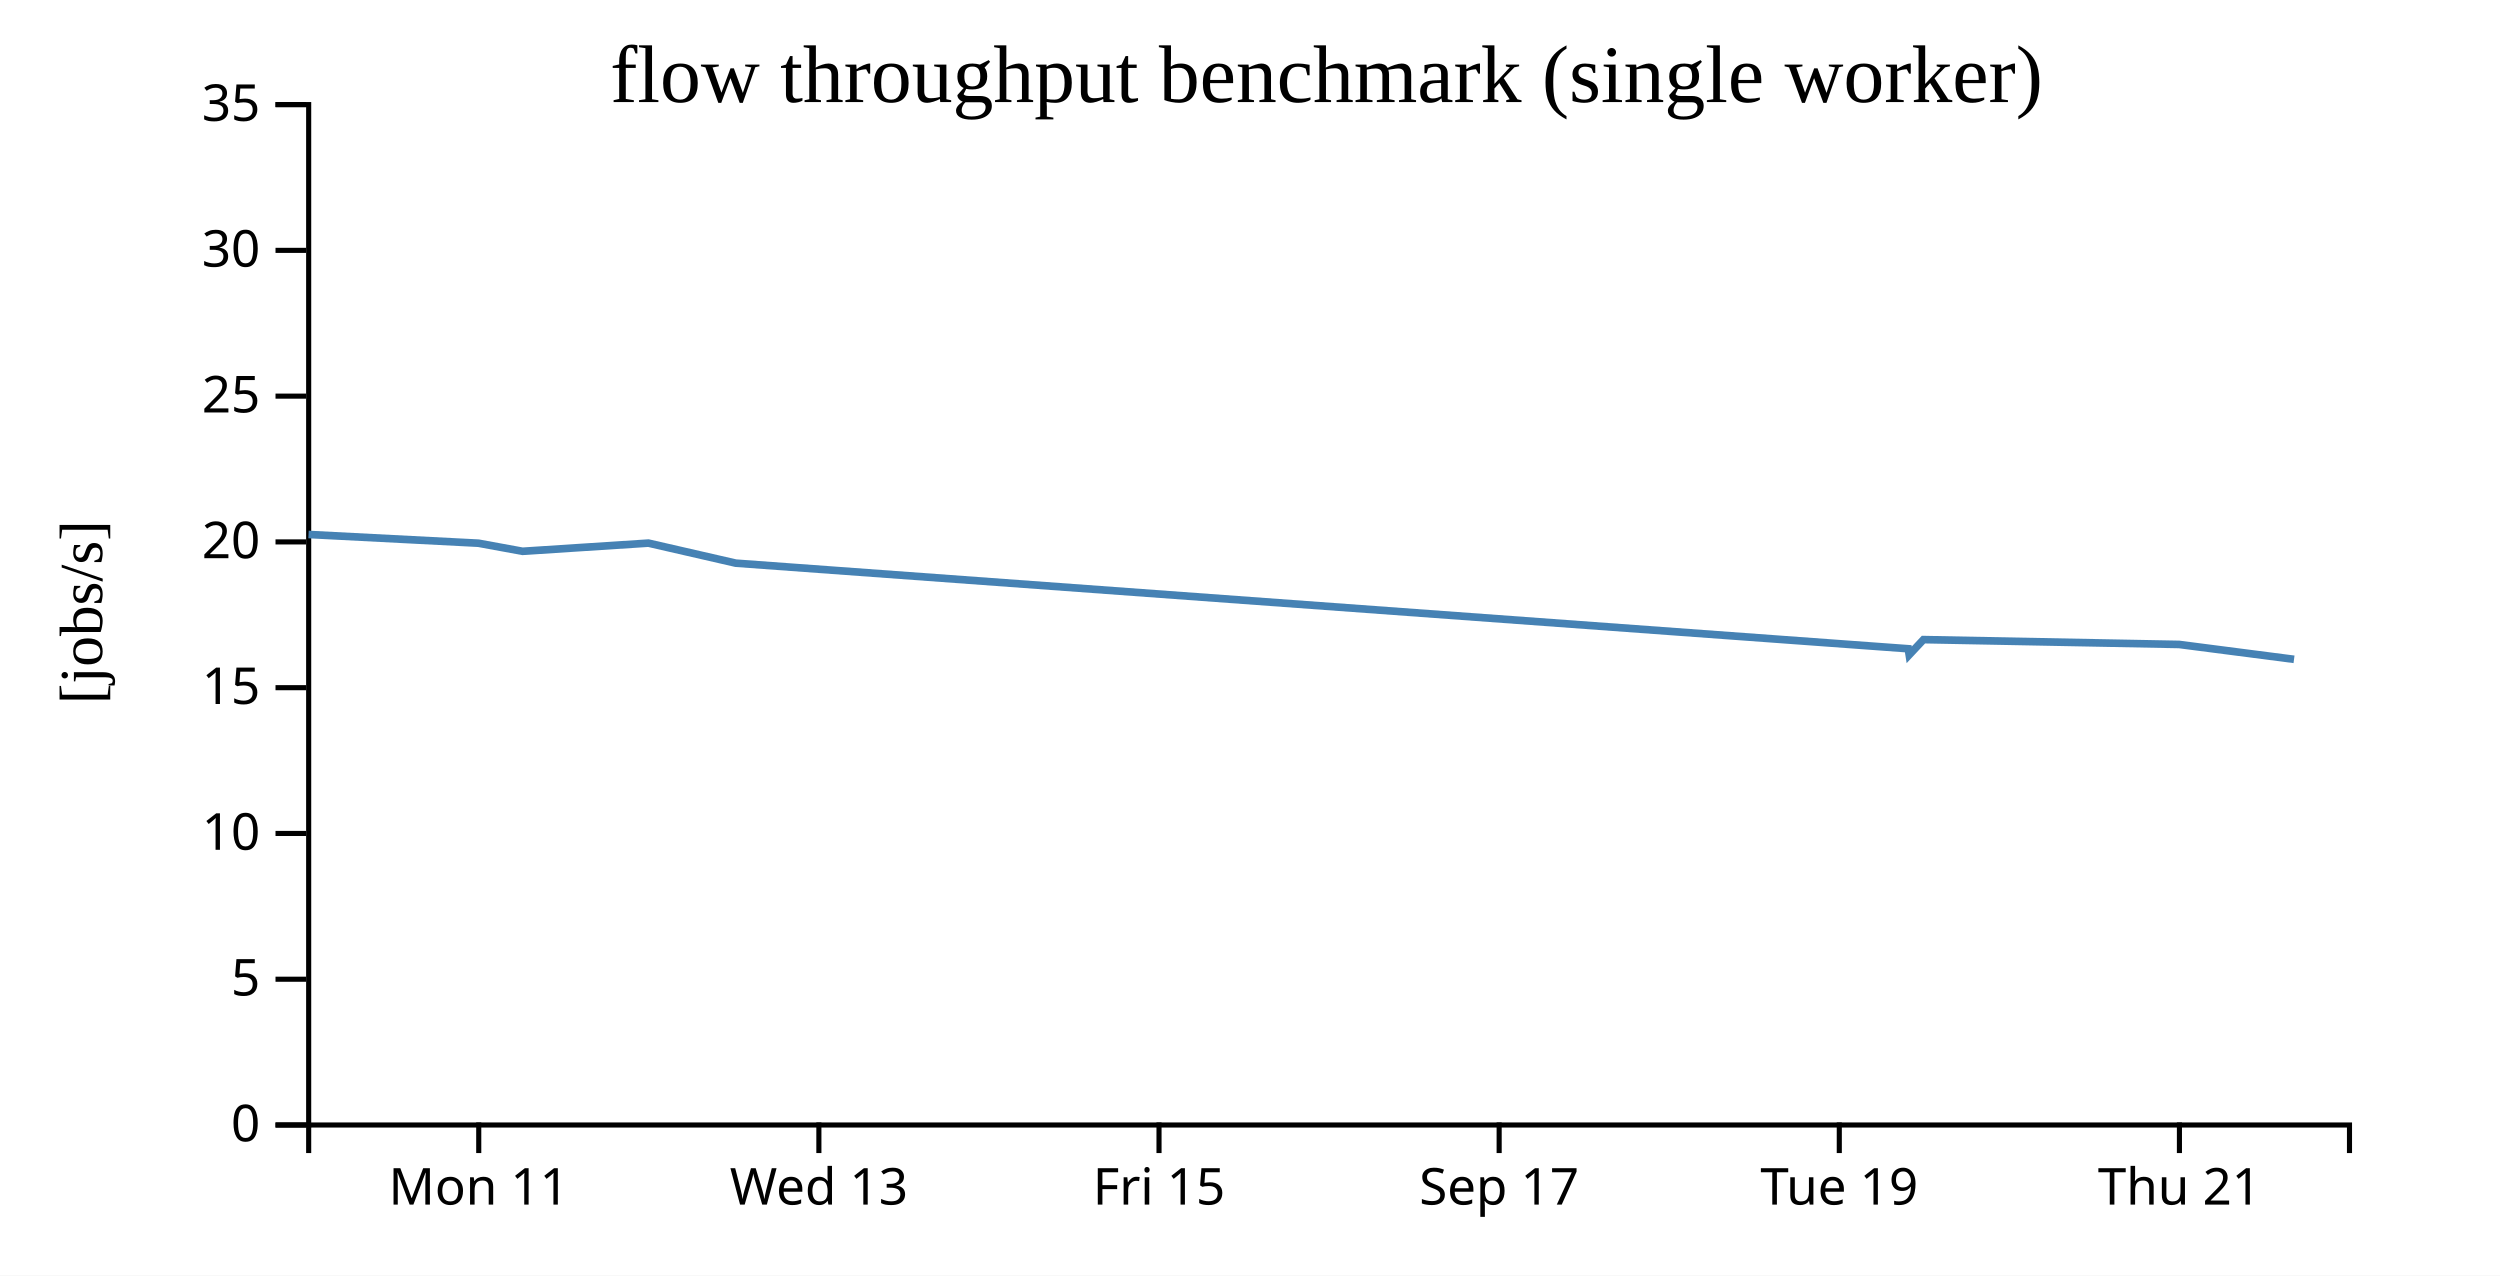
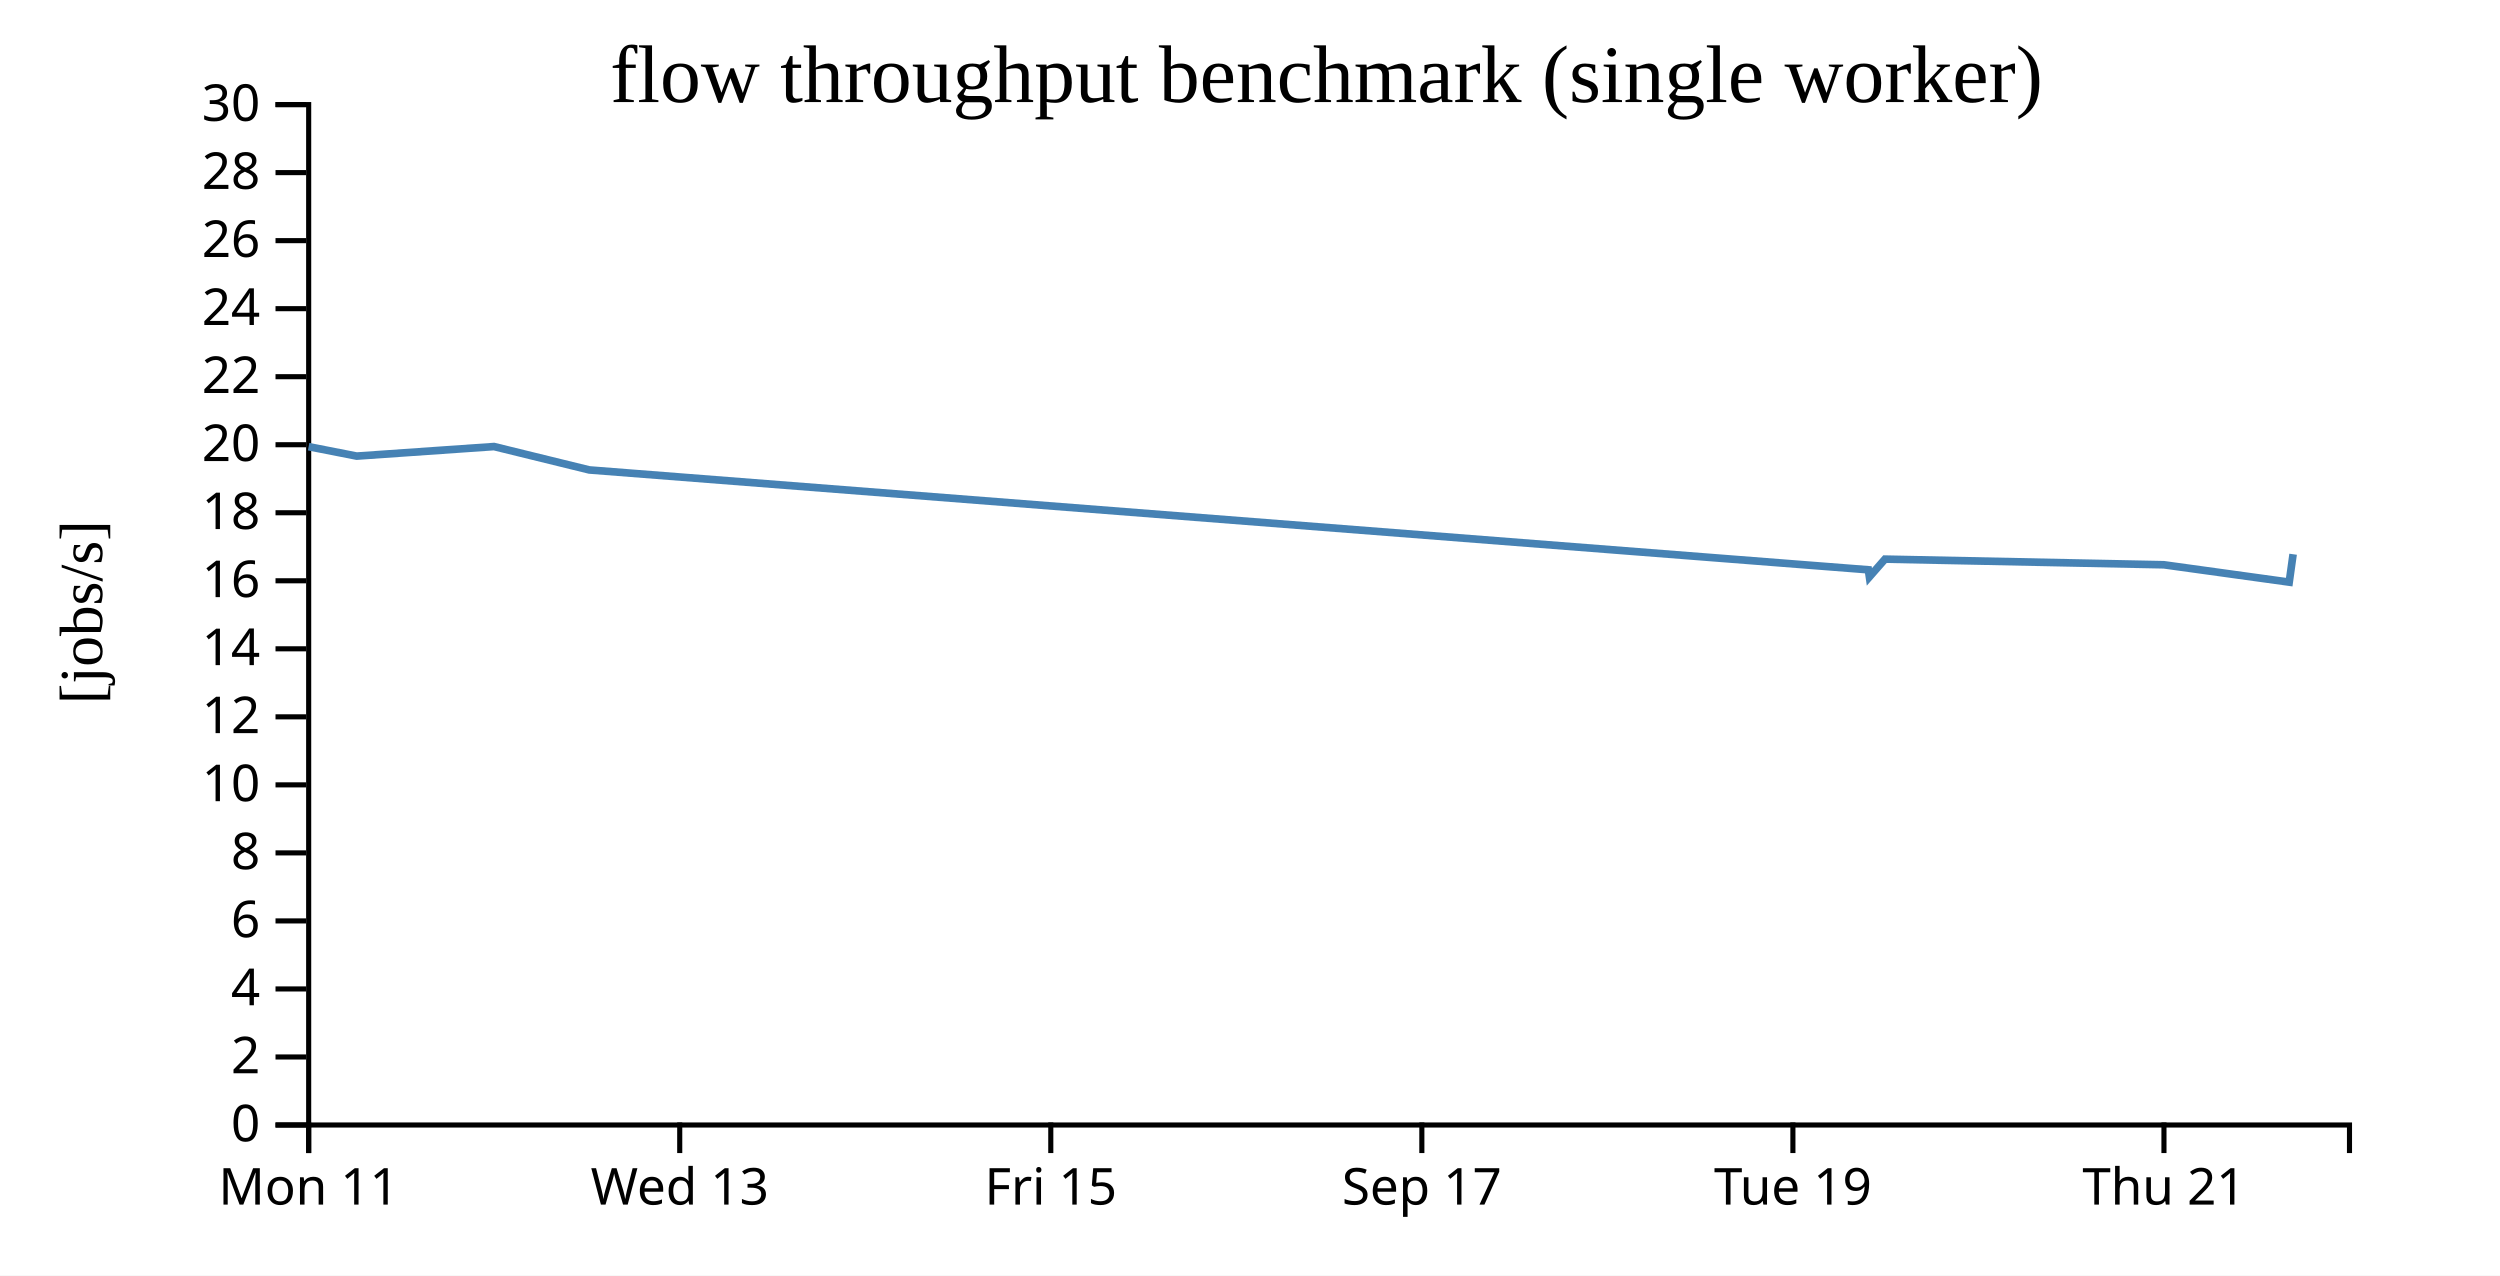
<svg xmlns="http://www.w3.org/2000/svg" width="490" height="250">
  <rect width="100%" height="100%" fill="white" />
  <g transform="translate(60,20)">
    <g transform="translate(0,200)" fill="none" font-size="10" font-family="sans-serif" text-anchor="middle">
      <path class="domain" stroke="currentColor" d="M0.5,6V0.5H400.5V6" />
-       <g class="tick" opacity="1" transform="translate(33.83333,0)">
+       <g class="tick" opacity="1" transform="translate(0.5,0)">
        <line stroke="currentColor" y2="6" />
        <text fill="currentColor" y="9" dy="0.71em">Mon 11</text>
      </g>
-       <g class="tick" opacity="1" transform="translate(100.5,0)">
+       <g class="tick" opacity="1" transform="translate(73.22727,0)">
        <line stroke="currentColor" y2="6" />
        <text fill="currentColor" y="9" dy="0.71em">Wed 13</text>
      </g>
-       <g class="tick" opacity="1" transform="translate(167.1667,0)">
+       <g class="tick" opacity="1" transform="translate(145.9545,0)">
        <line stroke="currentColor" y2="6" />
        <text fill="currentColor" y="9" dy="0.71em">Fri 15</text>
      </g>
-       <g class="tick" opacity="1" transform="translate(233.8333,0)">
+       <g class="tick" opacity="1" transform="translate(218.6818,0)">
        <line stroke="currentColor" y2="6" />
        <text fill="currentColor" y="9" dy="0.71em">Sep 17</text>
      </g>
-       <g class="tick" opacity="1" transform="translate(300.5,0)">
+       <g class="tick" opacity="1" transform="translate(291.4091,0)">
        <line stroke="currentColor" y2="6" />
        <text fill="currentColor" y="9" dy="0.71em">Tue 19</text>
      </g>
-       <g class="tick" opacity="1" transform="translate(367.1667,0)">
+       <g class="tick" opacity="1" transform="translate(364.1364,0)">
        <line stroke="currentColor" y2="6" />
        <text fill="currentColor" y="9" dy="0.71em">Thu 21</text>
      </g>
    </g>
    <g fill="none" font-size="10" font-family="sans-serif" text-anchor="end">
      <path class="domain" stroke="currentColor" d="M-6,200.5H0.5V0.5H-6" />
      <g class="tick" opacity="1" transform="translate(0,200.5)">
        <line stroke="currentColor" x2="-6" />
        <text fill="currentColor" x="-9" dy="0.32em">0</text>
      </g>
-       <g class="tick" opacity="1" transform="translate(0,171.9286)">
+       <g class="tick" opacity="1" transform="translate(0,187.1667)">
        <line stroke="currentColor" x2="-6" />
-         <text fill="currentColor" x="-9" dy="0.32em">5</text>
+         <text fill="currentColor" x="-9" dy="0.32em">2</text>
      </g>
-       <g class="tick" opacity="1" transform="translate(0,143.3571)">
+       <g class="tick" opacity="1" transform="translate(0,173.8333)">
+         <line stroke="currentColor" x2="-6" />
+         <text fill="currentColor" x="-9" dy="0.32em">4</text>
+       </g>
+       <g class="tick" opacity="1" transform="translate(0,160.5)">
+         <line stroke="currentColor" x2="-6" />
+         <text fill="currentColor" x="-9" dy="0.32em">6</text>
+       </g>
+       <g class="tick" opacity="1" transform="translate(0,147.1667)">
+         <line stroke="currentColor" x2="-6" />
+         <text fill="currentColor" x="-9" dy="0.32em">8</text>
+       </g>
+       <g class="tick" opacity="1" transform="translate(0,133.8333)">
        <line stroke="currentColor" x2="-6" />
        <text fill="currentColor" x="-9" dy="0.32em">10</text>
      </g>
-       <g class="tick" opacity="1" transform="translate(0,114.7857)">
+       <g class="tick" opacity="1" transform="translate(0,120.5)">
        <line stroke="currentColor" x2="-6" />
-         <text fill="currentColor" x="-9" dy="0.32em">15</text>
+         <text fill="currentColor" x="-9" dy="0.32em">12</text>
      </g>
-       <g class="tick" opacity="1" transform="translate(0,86.21429)">
+       <g class="tick" opacity="1" transform="translate(0,107.1667)">
+         <line stroke="currentColor" x2="-6" />
+         <text fill="currentColor" x="-9" dy="0.32em">14</text>
+       </g>
+       <g class="tick" opacity="1" transform="translate(0,93.83333)">
+         <line stroke="currentColor" x2="-6" />
+         <text fill="currentColor" x="-9" dy="0.32em">16</text>
+       </g>
+       <g class="tick" opacity="1" transform="translate(0,80.5)">
+         <line stroke="currentColor" x2="-6" />
+         <text fill="currentColor" x="-9" dy="0.32em">18</text>
+       </g>
+       <g class="tick" opacity="1" transform="translate(0,67.16667)">
        <line stroke="currentColor" x2="-6" />
        <text fill="currentColor" x="-9" dy="0.32em">20</text>
      </g>
-       <g class="tick" opacity="1" transform="translate(0,57.64286)">
+       <g class="tick" opacity="1" transform="translate(0,53.83333)">
        <line stroke="currentColor" x2="-6" />
-         <text fill="currentColor" x="-9" dy="0.32em">25</text>
+         <text fill="currentColor" x="-9" dy="0.32em">22</text>
      </g>
-       <g class="tick" opacity="1" transform="translate(0,29.07143)">
+       <g class="tick" opacity="1" transform="translate(0,40.5)">
        <line stroke="currentColor" x2="-6" />
-         <text fill="currentColor" x="-9" dy="0.32em">30</text>
+         <text fill="currentColor" x="-9" dy="0.32em">24</text>
+       </g>
+       <g class="tick" opacity="1" transform="translate(0,27.16667)">
+         <line stroke="currentColor" x2="-6" />
+         <text fill="currentColor" x="-9" dy="0.32em">26</text>
+       </g>
+       <g class="tick" opacity="1" transform="translate(0,13.83333)">
+         <line stroke="currentColor" x2="-6" />
+         <text fill="currentColor" x="-9" dy="0.32em">28</text>
      </g>
      <g class="tick" opacity="1" transform="translate(0,0.5)">
        <line stroke="currentColor" x2="-6" />
-         <text fill="currentColor" x="-9" dy="0.32em">35</text>
+         <text fill="currentColor" x="-9" dy="0.32em">30</text>
      </g>
    </g>
    <text text-anchor="middle" style="font-size: 12px" transform="rotate(-90)" y="-40" x="-100">[jobs/s]</text>
    <text text-anchor="middle" style="font-size: 16px" y="0" x="200">flow throughput benchmark (single worker)</text>
-     <path fill="none" stroke="steelblue" stroke-width="1.5" d="M0.468,84.756L33.781,86.469L42.422,88.054L67.091,86.45L84.205,90.379L314.01,107.155L314.2,108.351L317,105.364L367.104,106.311L389.629,109.228" />
+     <path fill="none" stroke="steelblue" stroke-width="1.5" d="M0.489,67.547L9.915,69.397L36.826,67.525L55.496,72.108L306.193,91.68L306.4,93.076L309.454,89.591L364.114,90.696L388.686,94.099L389.449,88.629" />
  </g>
</svg>
